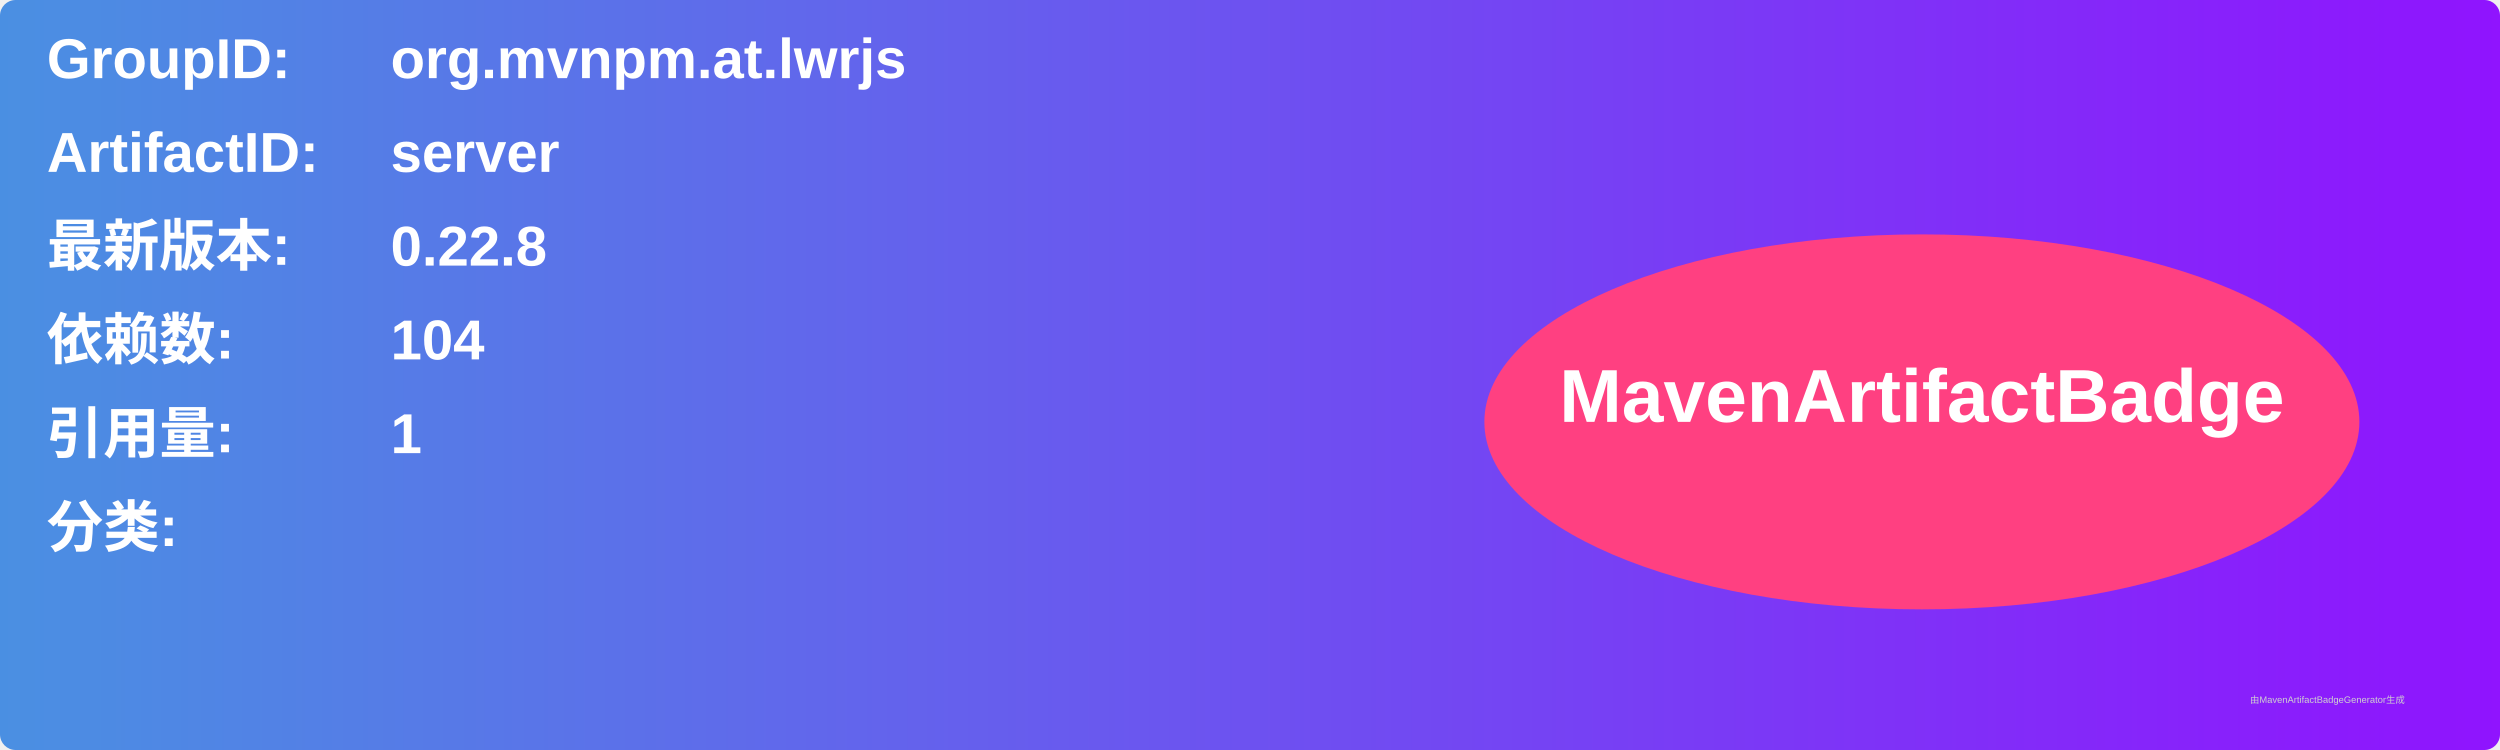
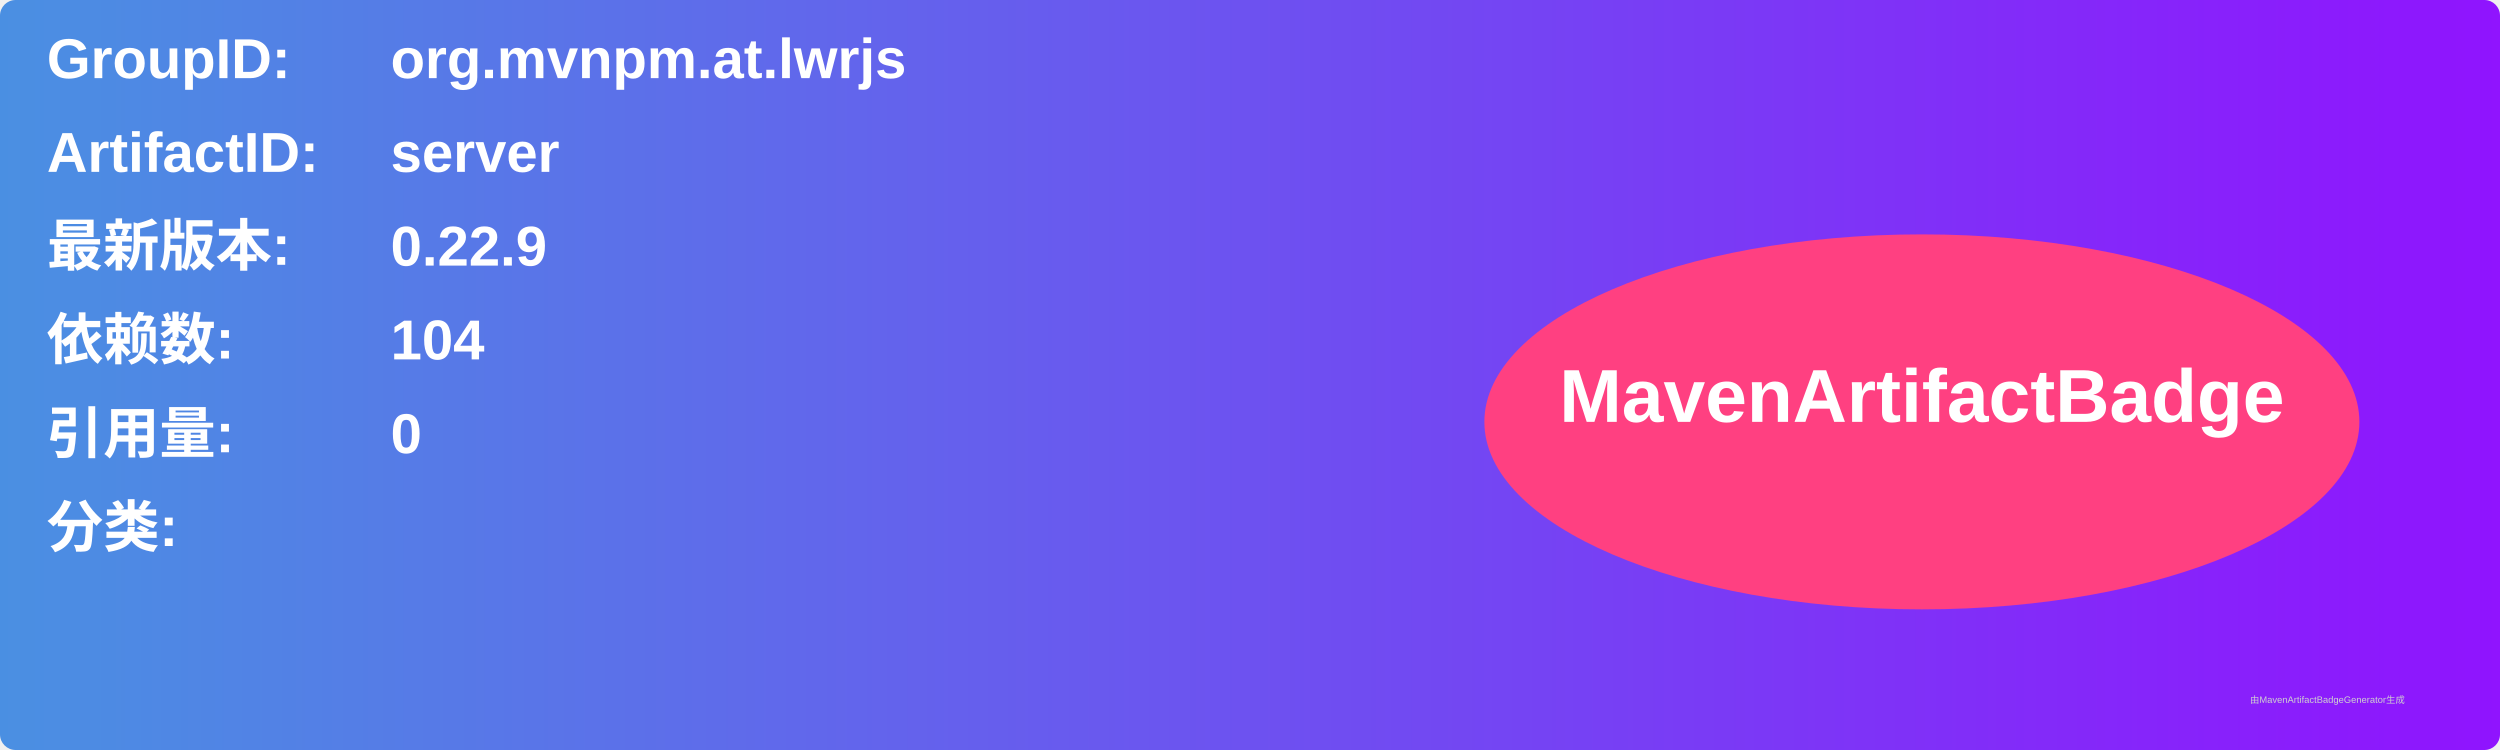
<svg xmlns="http://www.w3.org/2000/svg" width="800" height="240" viewBox="0 0 800 240">
  <linearGradient id="grad" x1="0%" y1="0%" x2="100%" y2="0%">
    <stop offset="0%" stop-color="#4a90e2" />
    <stop offset="100%" stop-color="#9013fe" />
  </linearGradient>
  <rect width="100%" height="100%" rx="5" ry="5" fill="url(#grad)" />
  <g transform="translate(15, 15)">
    <text x="0" y="10" font-family="Arial" font-size="18" fill="white" font-weight="bold" width="260">GroupID:</text>
    <text x="110" y="10" font-family="Arial" font-size="18" fill="white" font-weight="bold" width="460">org.mvnpm.at.lwrjs</text>
    <text x="0" y="40" font-family="Arial" font-size="18" fill="white" font-weight="bold" width="260">ArtifactID:</text>
    <text x="110" y="40" font-family="Arial" font-size="18" fill="white" font-weight="bold" width="460">server</text>
    <text x="0" y="70" font-family="Arial" font-size="18" fill="white" font-weight="bold">最新版本:</text>
    <text x="110" y="70" font-family="Arial" font-size="18" fill="white" font-weight="bold">
-       <tspan font-weight="bold">0.22.8</tspan>
+       <tspan font-weight="bold">0.22.9</tspan>
    </text>
    <text x="0" y="100" font-family="Arial" font-size="18" fill="white" font-weight="bold">依赖数: </text>
    <text x="110" y="100" font-family="Arial" font-size="18" fill="white">
      <tspan font-weight="bold">104</tspan>
    </text>
    <text x="0" y="130" font-family="Arial" font-size="18" fill="white" font-weight="bold">引用量: </text>
    <text x="110" y="130" font-family="Arial" font-size="18" fill="white">
-       <tspan font-weight="bold">1</tspan>
+       <tspan font-weight="bold">0</tspan>
    </text>
    <text x="0" y="160" font-family="Arial" font-size="18" fill="white" font-weight="bold">分类:</text>
    <text x="10" y="190" font-family="Arial" font-size="10" fill="white">
      <tspan font-weight="bold" />
    </text>
    <ellipse cx="600" cy="120" rx="140" ry="60" fill="#ff4081" />
    <text x="600" y="120" text-anchor="middle" font-family="Arial" font-size="24" fill="white" font-weight="bold">MavenArtifactBadge</text>
  </g>
  <text x="720" y="225" font-family="Arial" font-size="3" fill="#d0d0d0">由MavenArtifactBadgeGenerator生成</text>
</svg>
